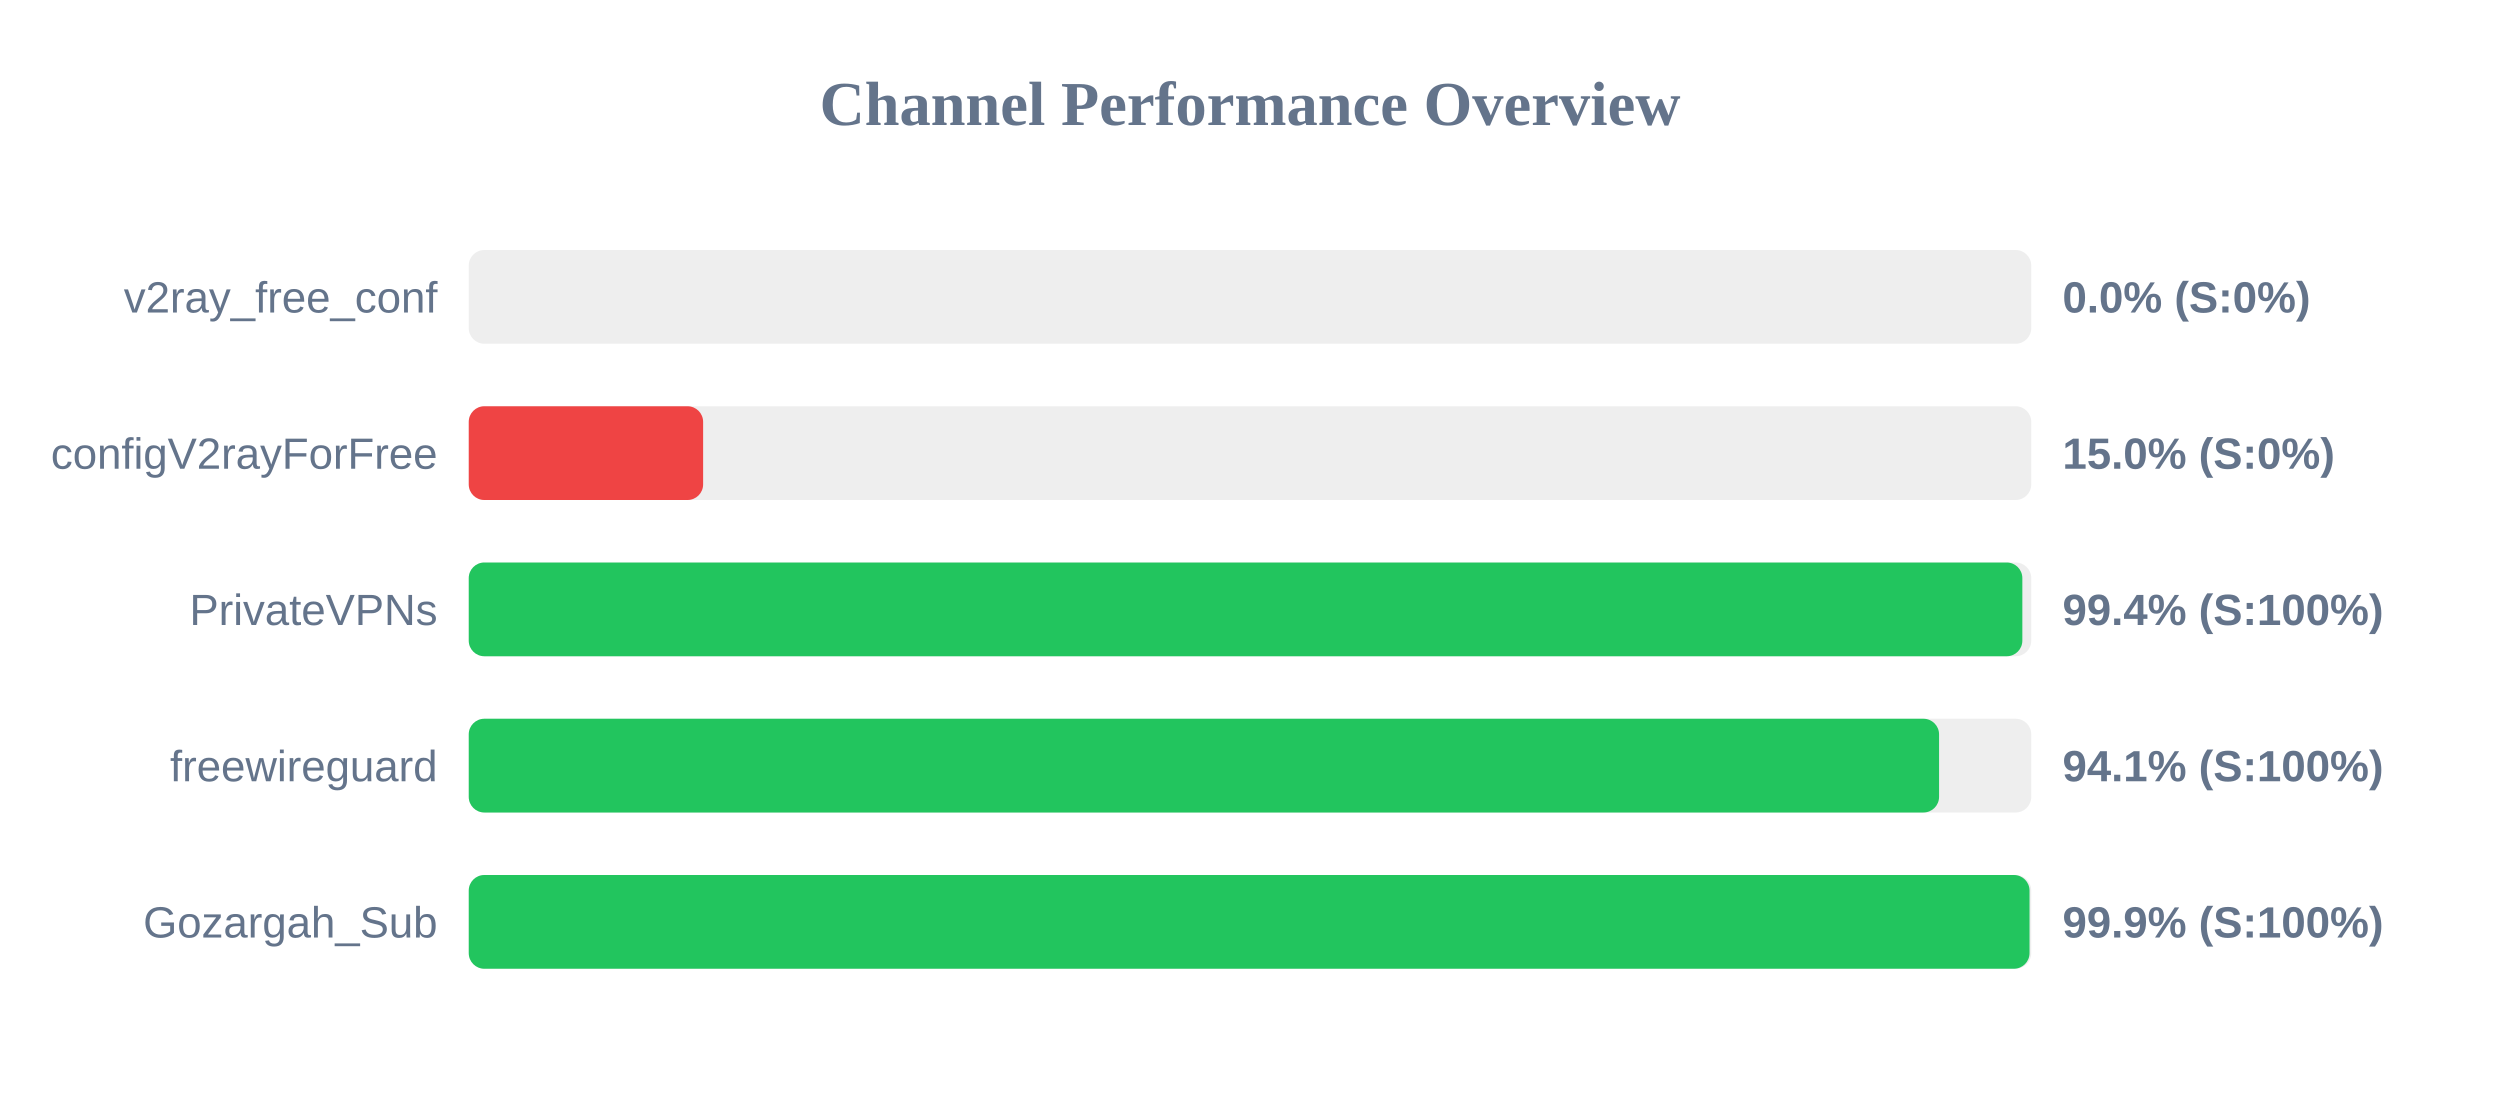
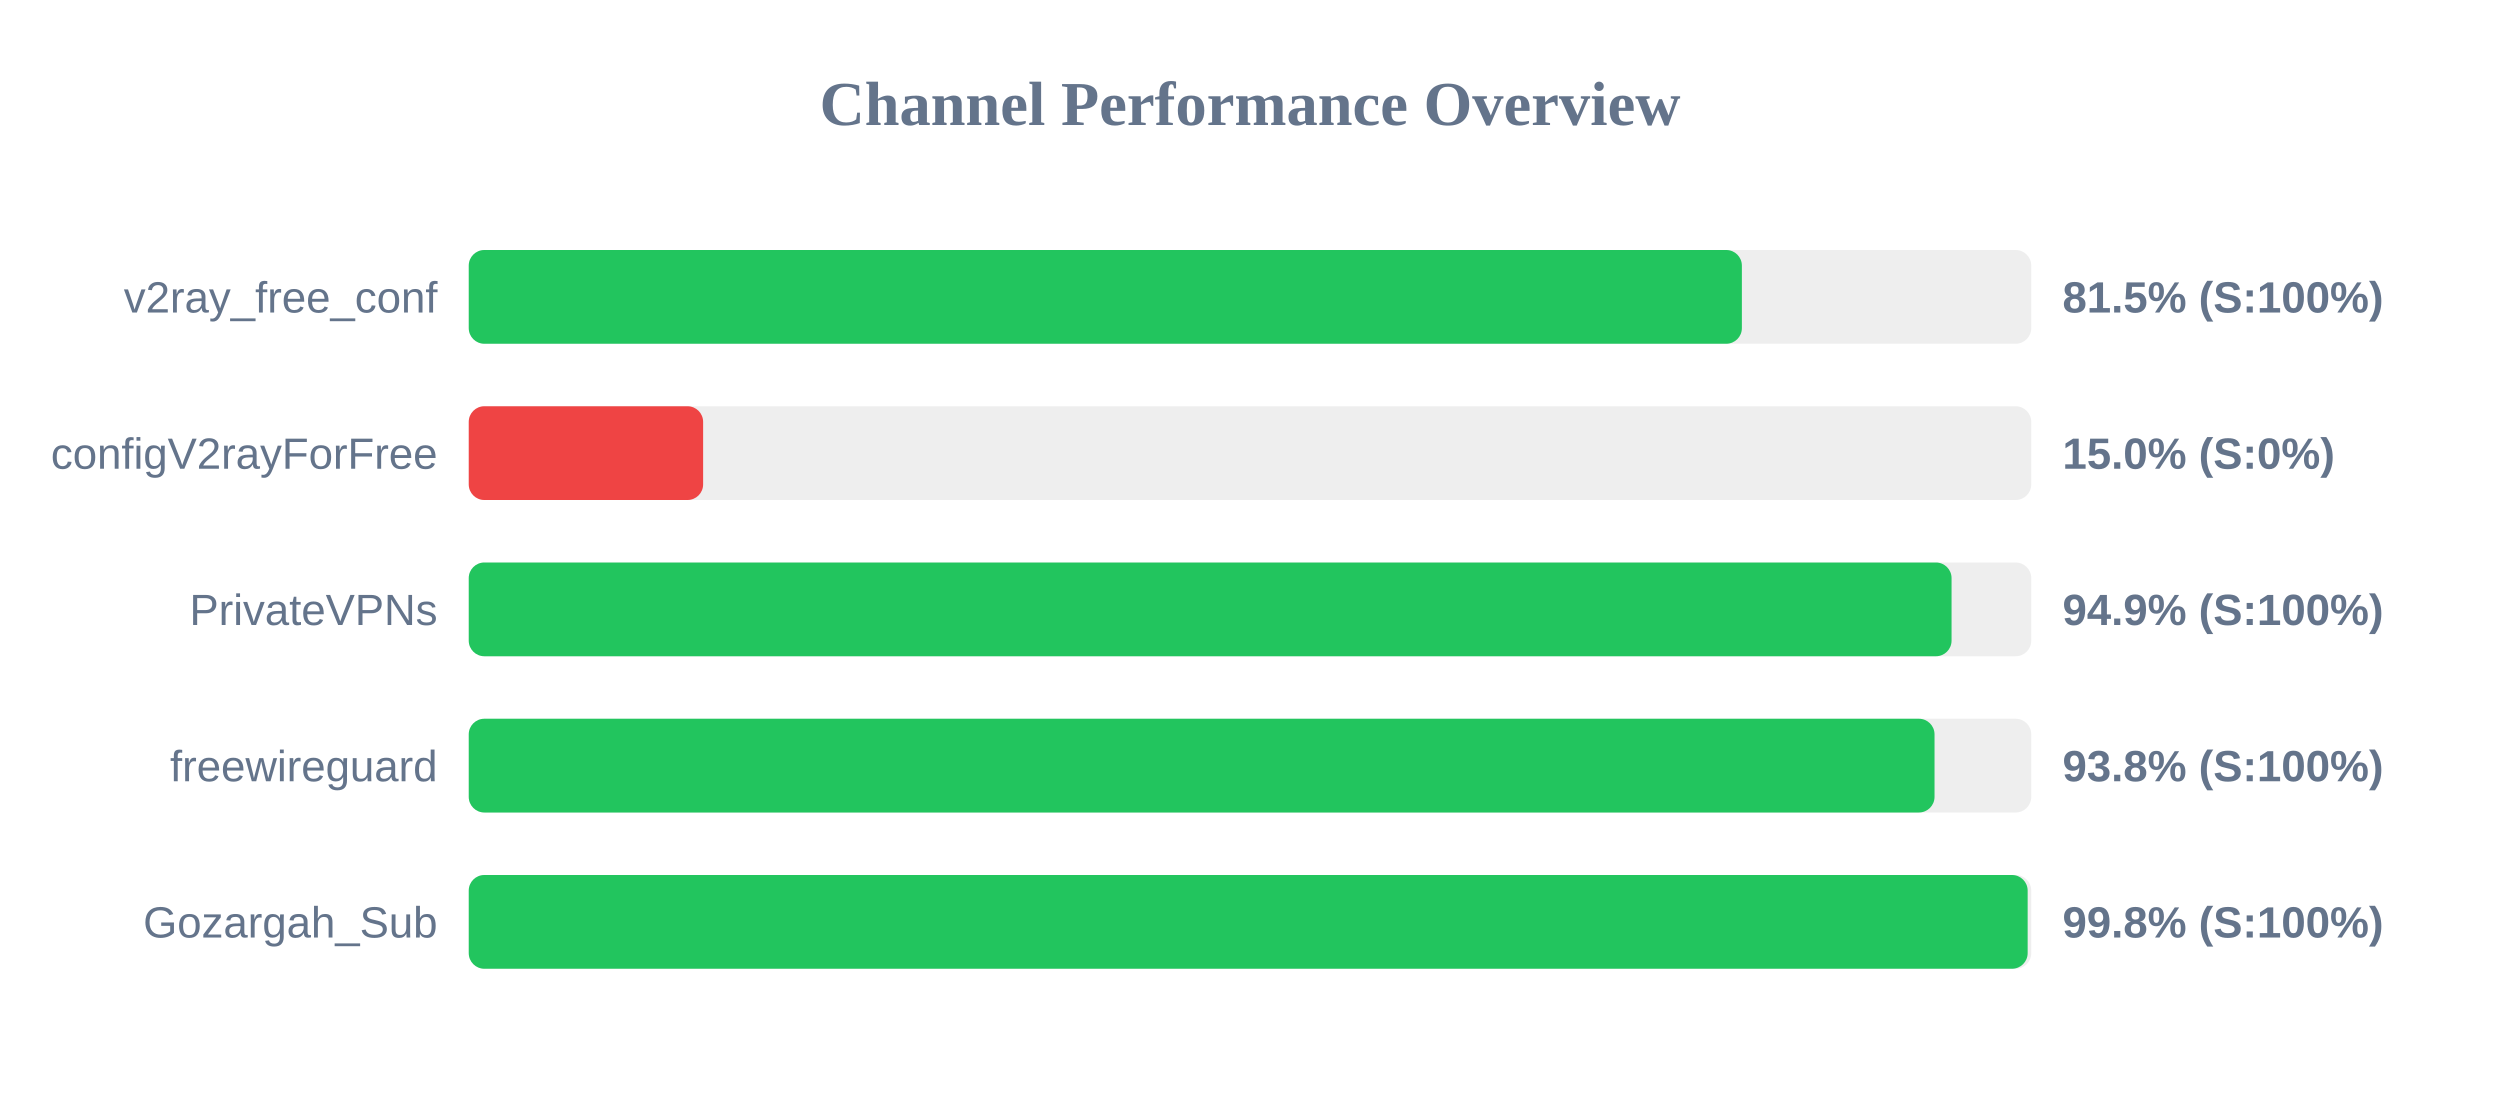
<svg xmlns="http://www.w3.org/2000/svg" width="800" height="350" version="1.1">
  <style>
        .row { font: 14px Arial; fill: #64748b; }
        .score { font: bold 14px Arial; fill: #64748b; }
    </style>
  <text x="400" y="40" text-anchor="middle" font-size="20px" font-weight="bold" fill="#64748b">Channel Performance Overview</text>
  <rect x="150" y="80" width="500" height="30" fill="#eee" rx="5" />
-   <rect x="150" y="80" width="0.0" height="30" fill="#ef4444" rx="5" />
+   <rect x="150" y="80" width="407.4" height="30" fill="#22c55e" rx="5" />
  <text x="140" y="100" text-anchor="end" class="row">v2ray_free_conf</text>
-   <text x="660" y="100" text-anchor="start" class="score">0.0% (S:0%)</text>
+   <text x="660" y="100" text-anchor="start" class="score">81.5% (S:100%)</text>
  <rect x="150" y="130" width="500" height="30" fill="#eee" rx="5" />
  <rect x="150" y="130" width="75.0" height="30" fill="#ef4444" rx="5" />
  <text x="140" y="150" text-anchor="end" class="row">configV2rayForFree</text>
  <text x="660" y="150" text-anchor="start" class="score">15.0% (S:0%)</text>
  <rect x="150" y="180" width="500" height="30" fill="#eee" rx="5" />
-   <rect x="150" y="180" width="497.15" height="30" fill="#22c55e" rx="5" />
+   <rect x="150" y="180" width="474.5" height="30" fill="#22c55e" rx="5" />
  <text x="140" y="200" text-anchor="end" class="row">PrivateVPNs</text>
-   <text x="660" y="200" text-anchor="start" class="score">99.4% (S:100%)</text>
+   <text x="660" y="200" text-anchor="start" class="score">94.9% (S:100%)</text>
  <rect x="150" y="230" width="500" height="30" fill="#eee" rx="5" />
-   <rect x="150" y="230" width="470.5" height="30" fill="#22c55e" rx="5" />
+   <rect x="150" y="230" width="469.05" height="30" fill="#22c55e" rx="5" />
  <text x="140" y="250" text-anchor="end" class="row">freewireguard</text>
-   <text x="660" y="250" text-anchor="start" class="score">94.1% (S:100%)</text>
+   <text x="660" y="250" text-anchor="start" class="score">93.8% (S:100%)</text>
  <rect x="150" y="280" width="500" height="30" fill="#eee" rx="5" />
-   <rect x="150" y="280" width="499.45" height="30" fill="#22c55e" rx="5" />
+   <rect x="150" y="280" width="498.85" height="30" fill="#22c55e" rx="5" />
  <text x="140" y="300" text-anchor="end" class="row">Gozargah_Sub</text>
-   <text x="660" y="300" text-anchor="start" class="score">99.9% (S:100%)</text>
+   <text x="660" y="300" text-anchor="start" class="score">99.8% (S:100%)</text>
</svg>
